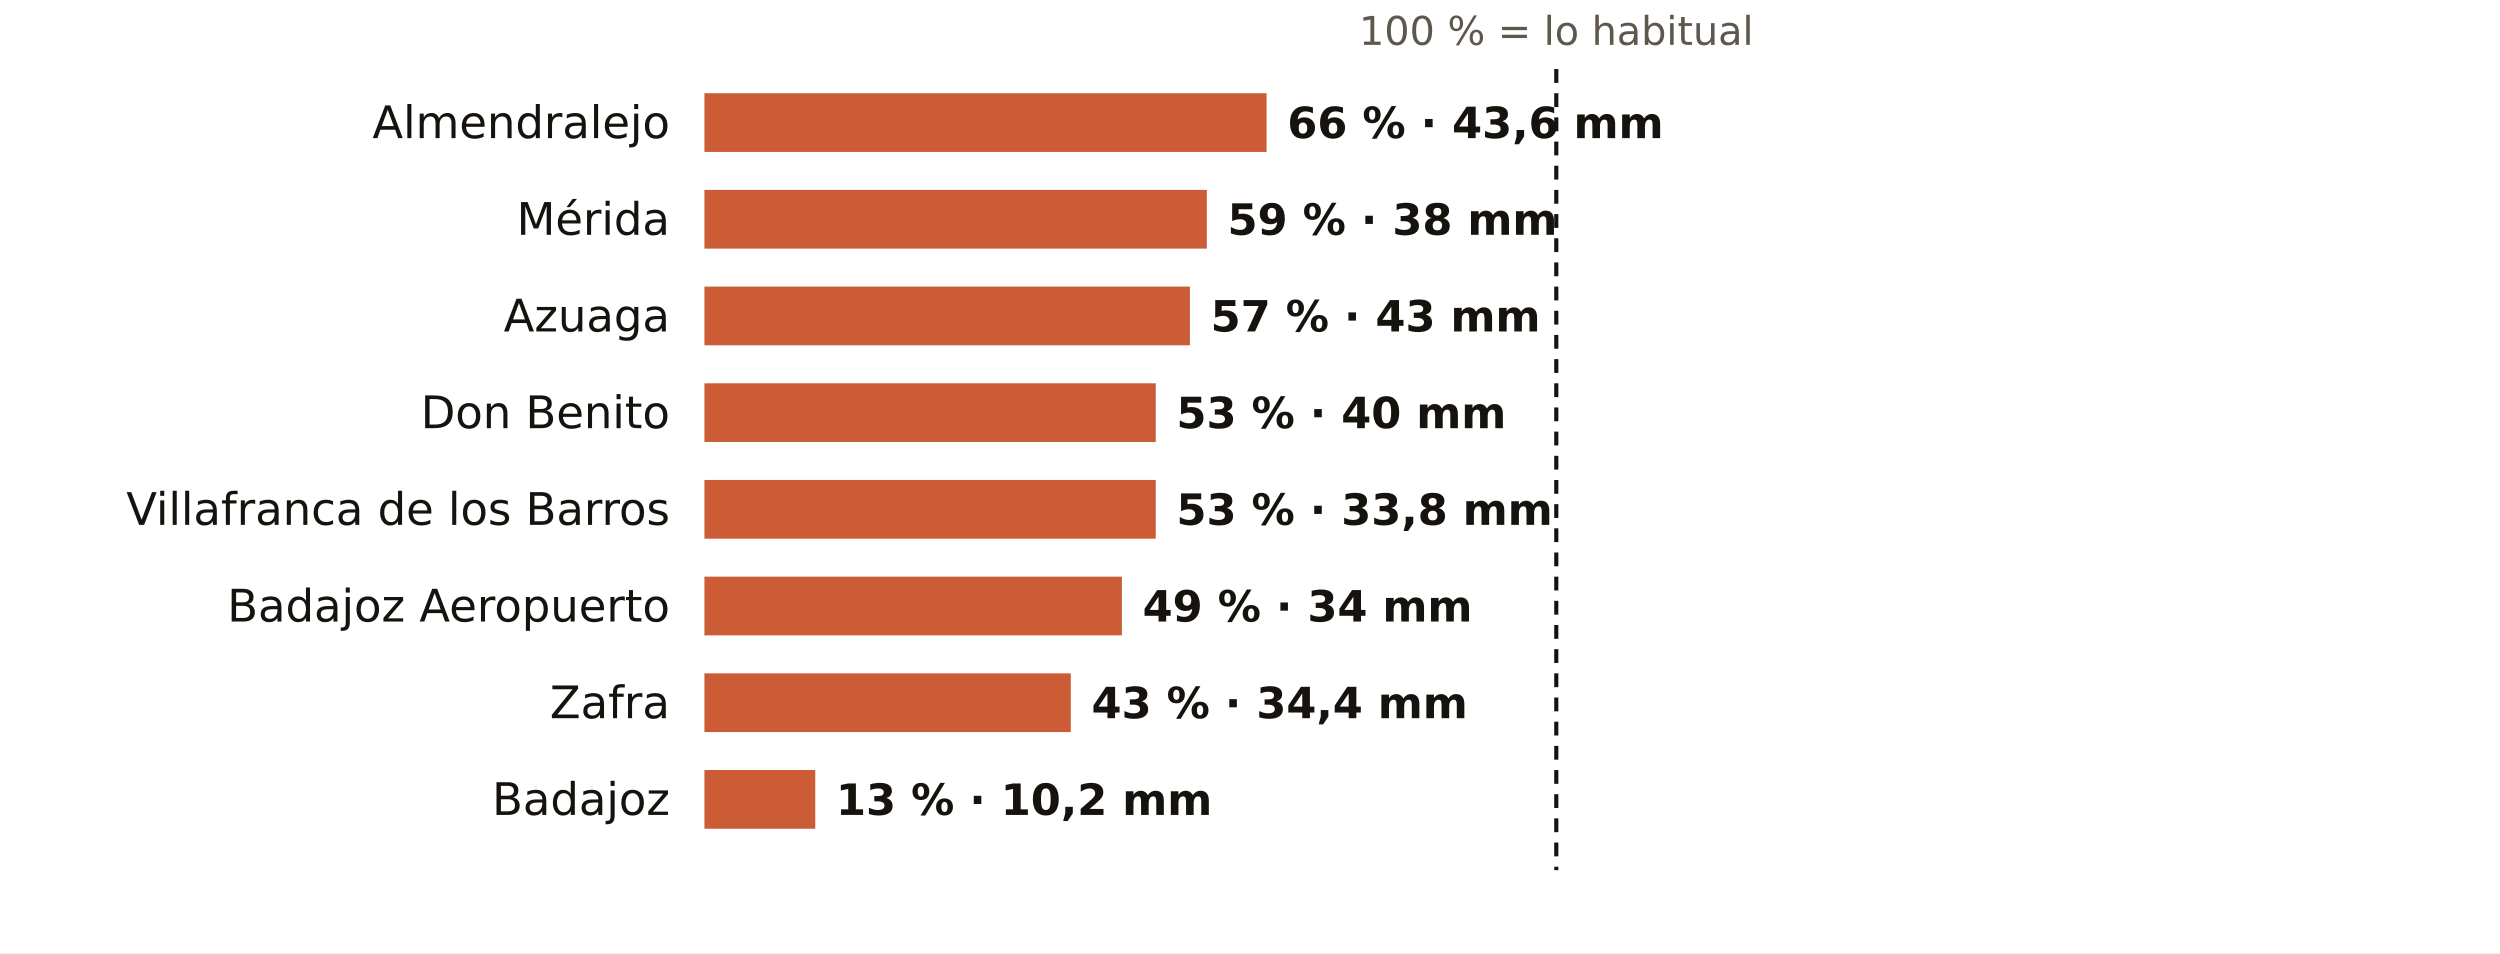
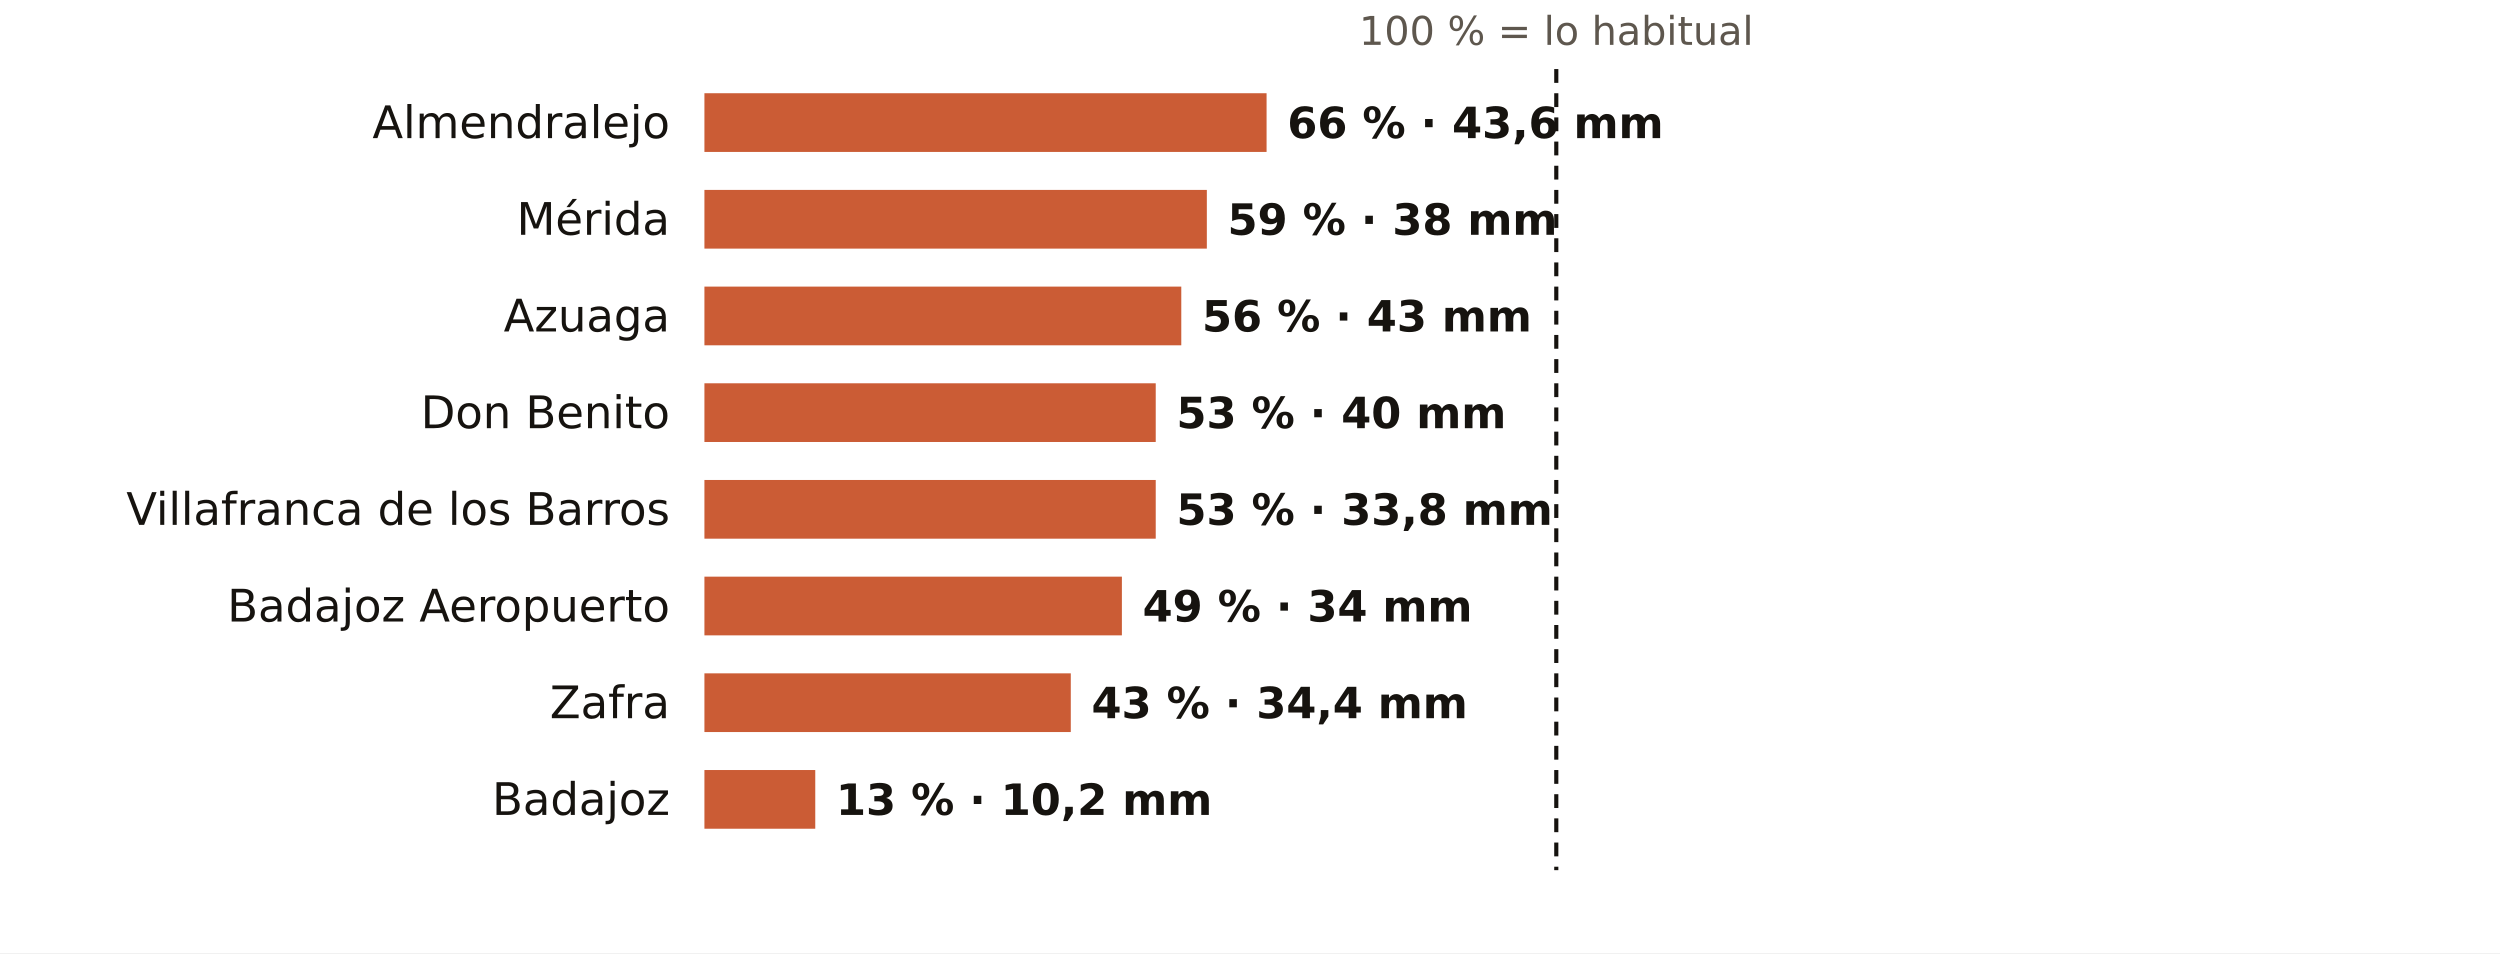
<svg xmlns="http://www.w3.org/2000/svg" viewBox="0 0 724 276" width="724" height="276" role="img" aria-label="El otoño en los pluviómetros de AEMET de Badajoz: % de lo habitual">
  <rect width="724" height="276" fill="#FFFFFF" />
  <text x="450.7" y="13.0" font-size="11.5" fill="#5E574E" text-anchor="middle" font-weight="400" font-family="Public Sans, DejaVu Sans, Arial, sans-serif">100 % = lo habitual</text>
  <text x="194.0" y="40.0" font-size="13" fill="#16130F" text-anchor="end" font-weight="500" font-family="Public Sans, DejaVu Sans, Arial, sans-serif">Almendralejo</text>
  <rect x="204" y="27" width="162.8" height="17" fill="#C4461A" opacity="0.88" />
  <text x="372.8" y="40.0" font-size="12.5" fill="#16130F" text-anchor="start" font-weight="600" font-family="Public Sans, DejaVu Sans, Arial, sans-serif">66 % · 43,6 mm</text>
  <text x="194.0" y="68.0" font-size="13" fill="#16130F" text-anchor="end" font-weight="500" font-family="Public Sans, DejaVu Sans, Arial, sans-serif">Mérida</text>
  <rect x="204" y="55" width="145.5" height="17" fill="#C4461A" opacity="0.88" />
  <text x="355.5" y="68.0" font-size="12.5" fill="#16130F" text-anchor="start" font-weight="600" font-family="Public Sans, DejaVu Sans, Arial, sans-serif">59 % · 38 mm</text>
  <text x="194.0" y="96.0" font-size="13" fill="#16130F" text-anchor="end" font-weight="500" font-family="Public Sans, DejaVu Sans, Arial, sans-serif">Azuaga</text>
-   <rect x="204" y="83" width="140.6" height="17" fill="#C4461A" opacity="0.88" />
-   <text x="350.6" y="96.0" font-size="12.5" fill="#16130F" text-anchor="start" font-weight="600" font-family="Public Sans, DejaVu Sans, Arial, sans-serif">57 % · 43 mm</text>
+   <rect x="204" y="83" width="138.1" height="17" fill="#C4461A" opacity="0.88" />
+   <text x="348.1" y="96.0" font-size="12.5" fill="#16130F" text-anchor="start" font-weight="600" font-family="Public Sans, DejaVu Sans, Arial, sans-serif">56 % · 43 mm</text>
  <text x="194.0" y="124.0" font-size="13" fill="#16130F" text-anchor="end" font-weight="500" font-family="Public Sans, DejaVu Sans, Arial, sans-serif">Don Benito</text>
  <rect x="204" y="111" width="130.7" height="17" fill="#C4461A" opacity="0.88" />
  <text x="340.7" y="124.0" font-size="12.5" fill="#16130F" text-anchor="start" font-weight="600" font-family="Public Sans, DejaVu Sans, Arial, sans-serif">53 % · 40 mm</text>
  <text x="194.0" y="152.0" font-size="13" fill="#16130F" text-anchor="end" font-weight="500" font-family="Public Sans, DejaVu Sans, Arial, sans-serif">Villafranca de los Barros</text>
  <rect x="204" y="139" width="130.7" height="17" fill="#C4461A" opacity="0.88" />
  <text x="340.7" y="152.0" font-size="12.5" fill="#16130F" text-anchor="start" font-weight="600" font-family="Public Sans, DejaVu Sans, Arial, sans-serif">53 % · 33,8 mm</text>
  <text x="194.0" y="180.0" font-size="13" fill="#16130F" text-anchor="end" font-weight="500" font-family="Public Sans, DejaVu Sans, Arial, sans-serif">Badajoz Aeropuerto</text>
  <rect x="204" y="167" width="120.9" height="17" fill="#C4461A" opacity="0.88" />
  <text x="330.9" y="180.0" font-size="12.5" fill="#16130F" text-anchor="start" font-weight="600" font-family="Public Sans, DejaVu Sans, Arial, sans-serif">49 % · 34 mm</text>
  <text x="194.0" y="208.0" font-size="13" fill="#16130F" text-anchor="end" font-weight="500" font-family="Public Sans, DejaVu Sans, Arial, sans-serif">Zafra</text>
  <rect x="204" y="195" width="106.1" height="17" fill="#C4461A" opacity="0.88" />
  <text x="316.1" y="208.0" font-size="12.5" fill="#16130F" text-anchor="start" font-weight="600" font-family="Public Sans, DejaVu Sans, Arial, sans-serif">43 % · 34,4 mm</text>
  <text x="194.0" y="236.0" font-size="13" fill="#16130F" text-anchor="end" font-weight="500" font-family="Public Sans, DejaVu Sans, Arial, sans-serif">Badajoz</text>
  <rect x="204" y="223" width="32.1" height="17" fill="#C4461A" opacity="0.88" />
  <text x="242.1" y="236.0" font-size="12.5" fill="#16130F" text-anchor="start" font-weight="600" font-family="Public Sans, DejaVu Sans, Arial, sans-serif">13 % · 10,2 mm</text>
  <line x1="450.7" x2="450.7" y1="20" y2="252" stroke="#16130F" stroke-width="1.2" stroke-dasharray="4 3" />
</svg>
